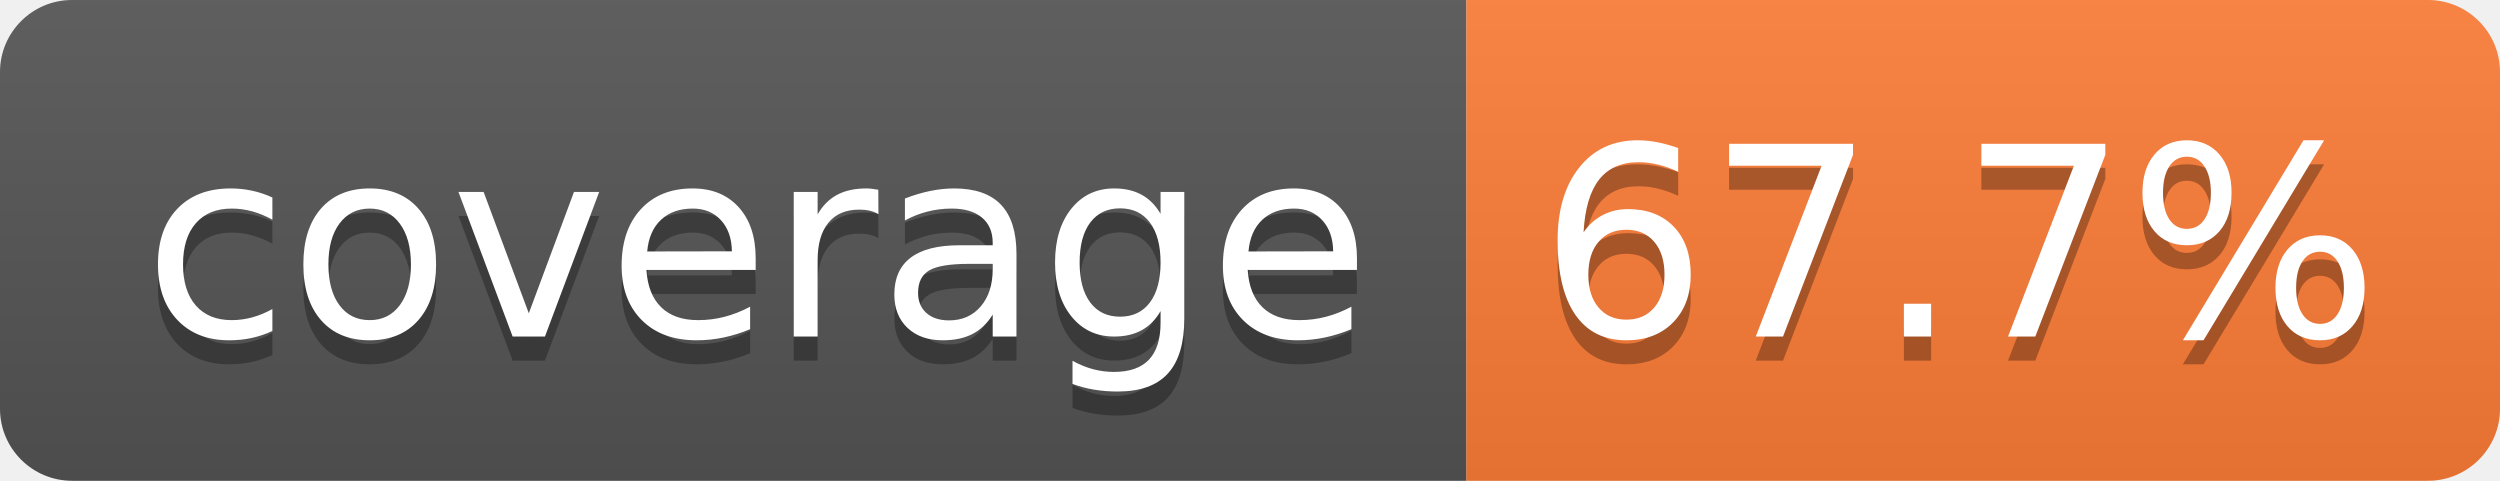
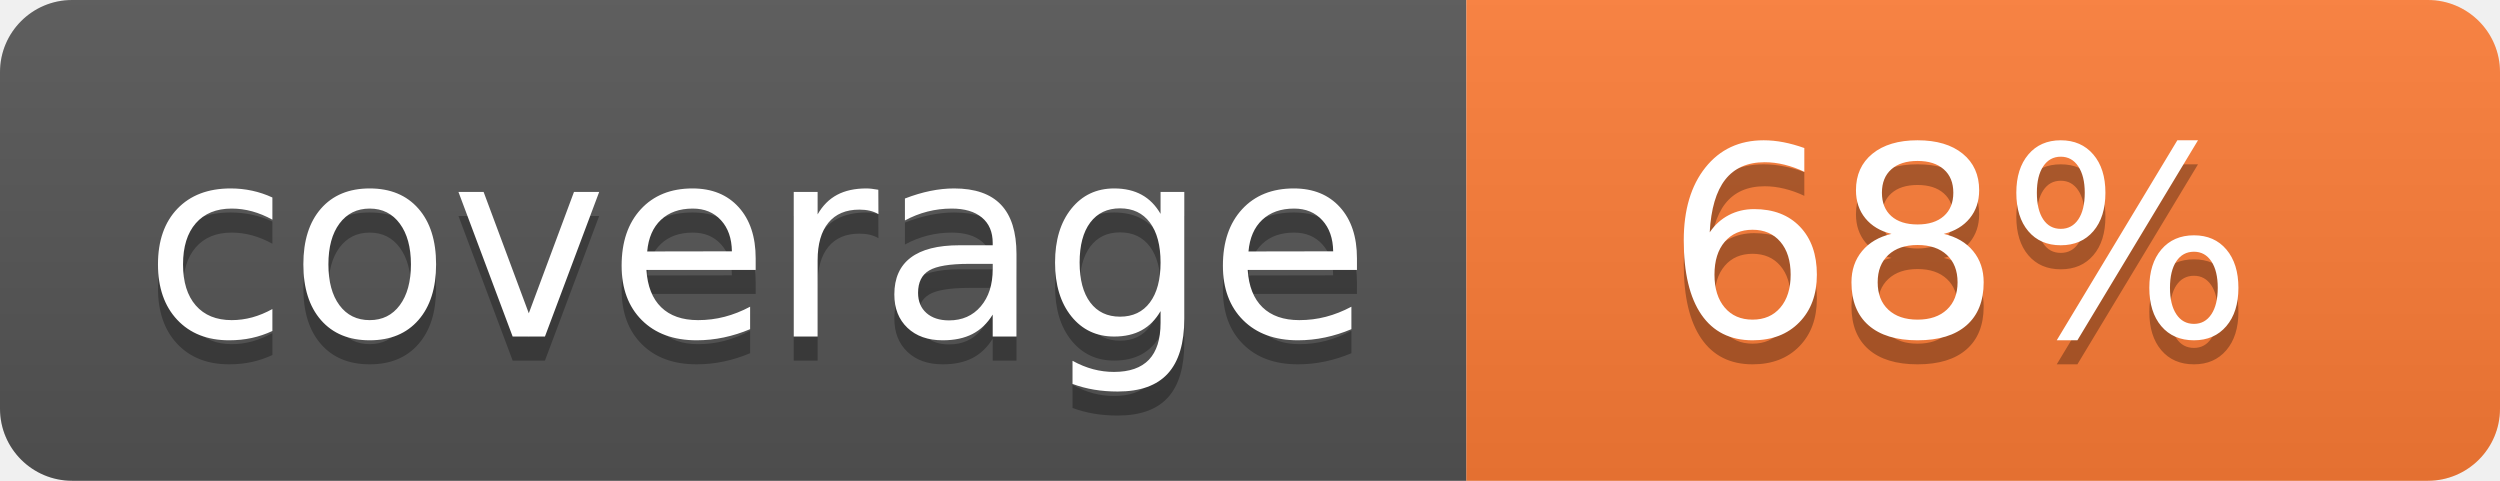
- <svg xmlns="http://www.w3.org/2000/svg" width="104" height="20" role="img" aria-label="coverage: 67.7%">
+ <svg xmlns="http://www.w3.org/2000/svg" width="104" height="20" role="img" aria-label="coverage: 68%">
  <linearGradient id="s" x2="0" y2="100%">
    <stop offset="0" stop-color="#bbb" stop-opacity=".1" />
    <stop offset="1" stop-opacity=".1" />
  </linearGradient>
  <clipPath id="r">
    <rect width="104" height="20" rx="3" fill="#fff" />
  </clipPath>
  <g clip-path="url(#r)">
    <rect width="61" height="20" fill="#555" />
    <rect x="61" width="43" height="20" fill="#fe7d37" />
    <rect width="104" height="20" fill="url(#s)" />
  </g>
  <g fill="#fff" text-anchor="middle" font-family="Verdana,Geneva,DejaVu Sans,sans-serif" text-rendering="geometricPrecision" font-size="110">
    <text aria-hidden="true" x="315" y="150" fill="#010101" fill-opacity=".3" transform="scale(.1)" textLength="510">coverage</text>
    <text x="315" y="140" transform="scale(.1)" fill="#fff" textLength="510">coverage</text>
-     <text aria-hidden="true" x="815" y="150" fill="#010101" fill-opacity=".3" transform="scale(.1)" textLength="330">67.7%</text>
-     <text x="815" y="140" transform="scale(.1)" fill="#fff" textLength="330">67.7%</text>
+     <text aria-hidden="true" x="815" y="150" fill="#010101" fill-opacity=".3" transform="scale(.1)" textLength="250">68%</text>
+     <text x="815" y="140" transform="scale(.1)" fill="#fff" textLength="250">68%</text>
  </g>
</svg>
